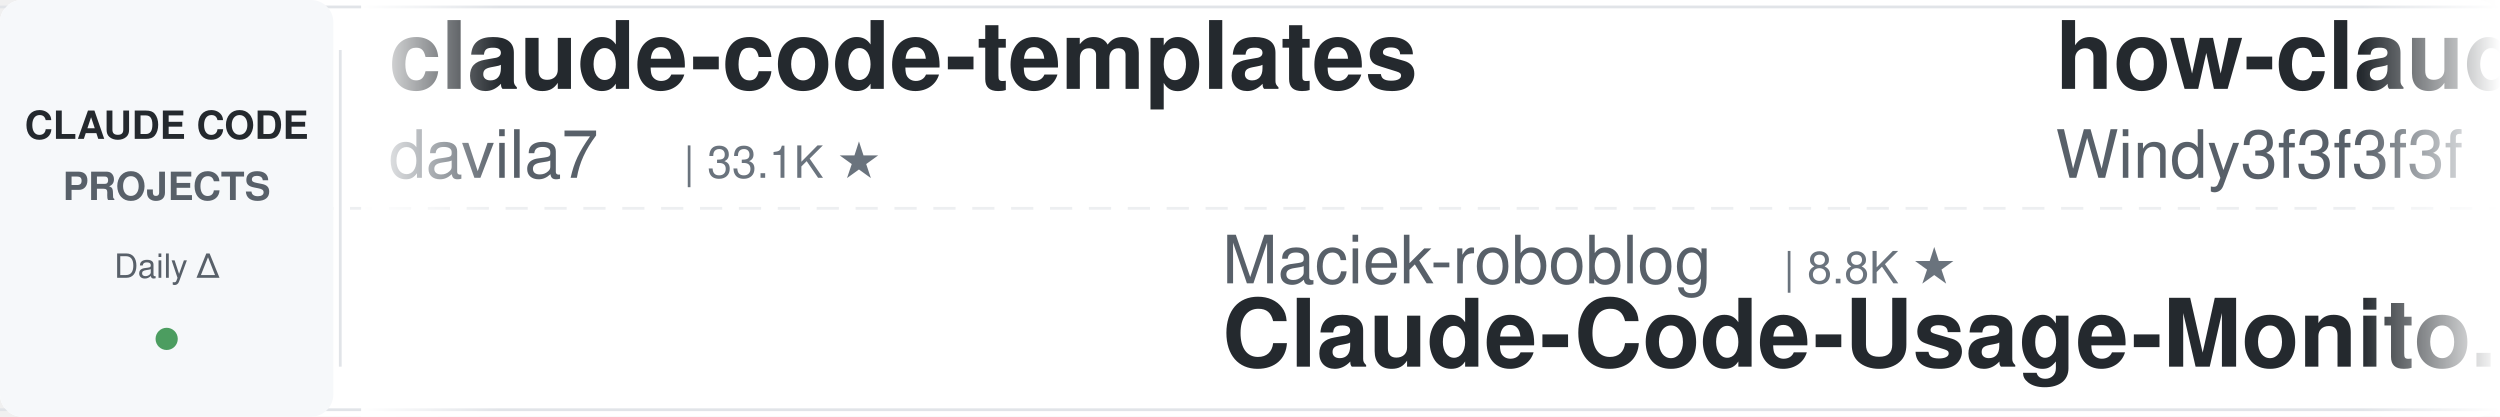
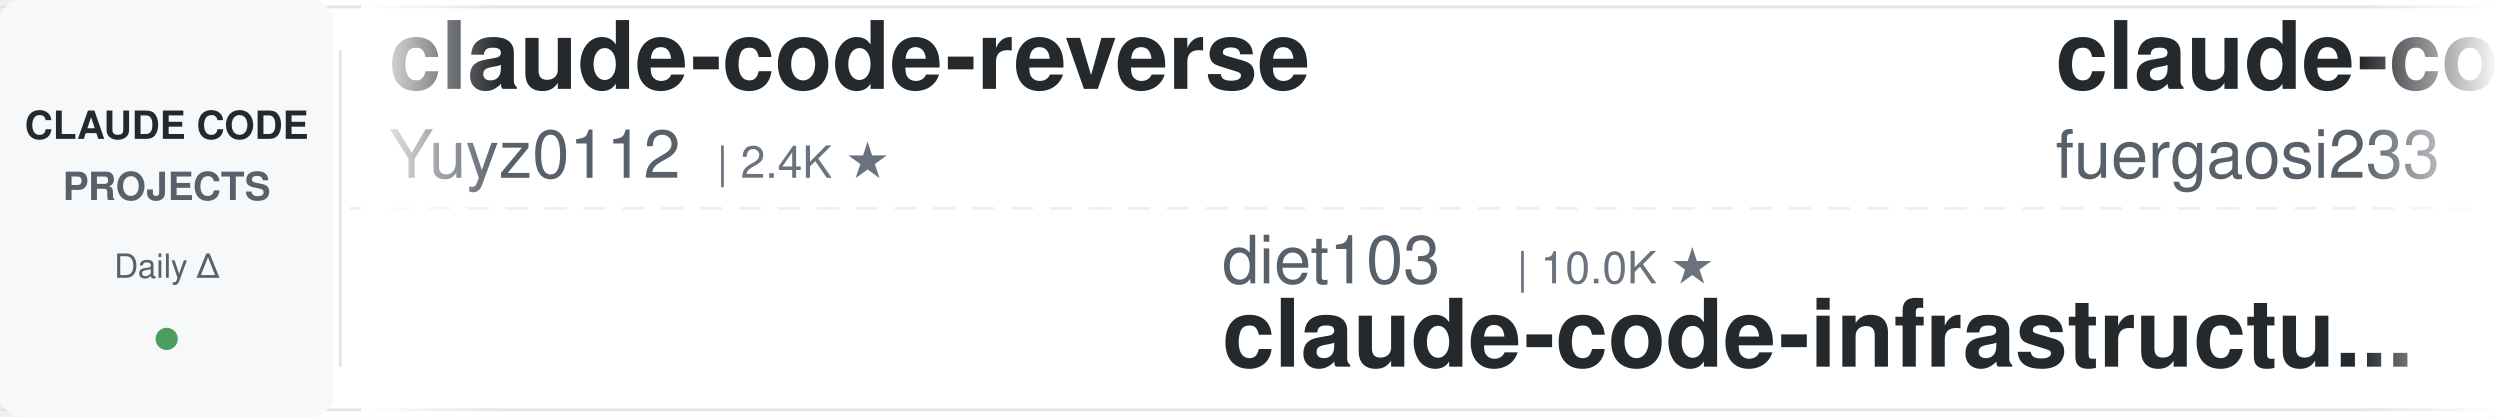
<svg xmlns="http://www.w3.org/2000/svg" width="900" height="150">
  <defs>
    <linearGradient id="leftFade" x1="0%" y1="0%" x2="100%" y2="0%">
      <stop offset="0%" style="stop-color:#ffffff;stop-opacity:1" />
      <stop offset="100%" style="stop-color:#ffffff;stop-opacity:0" />
    </linearGradient>
    <linearGradient id="rightFade" x1="0%" y1="0%" x2="100%" y2="0%">
      <stop offset="0%" style="stop-color:#ffffff;stop-opacity:0" />
      <stop offset="100%" style="stop-color:#ffffff;stop-opacity:1" />
    </linearGradient>
  </defs>
  <rect width="900" height="150" fill="#ffffff" rx="8" />
  <rect x="0" y="2" width="900" height="1" fill="#e1e4e8" />
  <rect x="0" y="147" width="900" height="1" fill="#e1e4e8" />
  <line x1="0" y1="75" x2="900" y2="75" stroke="#e1e4e8" stroke-width="1" stroke-dasharray="8 6" opacity="0.6" />
  <rect x="0" y="0" width="120" height="150" fill="#f6f8fa" rx="8" />
  <text x="60" y="50" font-family="-apple-system, BlinkMacSystemFont, 'Segoe UI', Helvetica, Arial, sans-serif" font-size="14" font-weight="600" fill="#24292e" text-anchor="middle">CLAUDE CODE</text>
  <text x="60" y="72" font-family="-apple-system, BlinkMacSystemFont, 'Segoe UI', Helvetica, Arial, sans-serif" font-size="14" font-weight="600" fill="#586069" text-anchor="middle">PROJECTS</text>
  <text x="60" y="100" font-family="-apple-system, BlinkMacSystemFont, 'Segoe UI', Helvetica, Arial, sans-serif" font-size="12" font-weight="500" fill="#586069" text-anchor="middle">Daily Δ</text>
  <circle cx="60" cy="122" r="4" fill="#22863a" opacity="0.8" />
  <rect x="122" y="18" width="1" height="114" fill="#e1e4e8" />
  <clipPath id="tickerClip">
    <rect x="130" y="0" width="770" height="150" />
  </clipPath>
  <g clip-path="url(#tickerClip)">
    <g id="tickerItems">
      <animateTransform attributeName="transform" attributeType="XML" type="translate" from="0 0" to="-3000 0" dur="54s" repeatCount="indefinite" />
      <g transform="translate(0, 0)">
-         <text x="140" y="32" font-family="-apple-system, BlinkMacSystemFont, 'Segoe UI', Helvetica, Arial, sans-serif" font-size="34" font-weight="600" fill="#24292e">claude-code-templates</text>
-         <text x="140" y="64" font-family="-apple-system, BlinkMacSystemFont, 'Segoe UI', Helvetica, Arial, sans-serif" font-size="24" font-weight="400" fill="#586069">davila7</text>
-         <text x="246" y="64" font-family="-apple-system, BlinkMacSystemFont, 'Segoe UI', Helvetica, Arial, sans-serif" font-size="16" font-weight="500" fill="#6a737d">| 33.1K ★</text>
+         <text x="140" y="32" font-family="-apple-system, BlinkMacSystemFont, 'Segoe UI', Helvetica, Arial, sans-serif" font-size="34" font-weight="600" fill="#24292e">claude-code-reverse</text>
+         <text x="140" y="64" font-family="-apple-system, BlinkMacSystemFont, 'Segoe UI', Helvetica, Arial, sans-serif" font-size="24" font-weight="400" fill="#586069">Yuyz0112</text>
+         <text x="258" y="64" font-family="-apple-system, BlinkMacSystemFont, 'Segoe UI', Helvetica, Arial, sans-serif" font-size="16" font-weight="500" fill="#6a737d">| 2.4K ★</text>
      </g>
      <g transform="translate(300, 0)">
-         <text x="140" y="102" font-family="-apple-system, BlinkMacSystemFont, 'Segoe UI', Helvetica, Arial, sans-serif" font-size="24" font-weight="400" fill="#586069">Maciek-roboblog</text>
-         <text x="342" y="102" font-family="-apple-system, BlinkMacSystemFont, 'Segoe UI', Helvetica, Arial, sans-serif" font-size="16" font-weight="500" fill="#6a737d">| 8.8K ★</text>
-         <text x="140" y="132" font-family="-apple-system, BlinkMacSystemFont, 'Segoe UI', Helvetica, Arial, sans-serif" font-size="34" font-weight="600" fill="#24292e">Claude-Code-Usage-Monito...</text>
+         <text x="140" y="102" font-family="-apple-system, BlinkMacSystemFont, 'Segoe UI', Helvetica, Arial, sans-serif" font-size="24" font-weight="400" fill="#586069">diet103</text>
+         <text x="246" y="102" font-family="-apple-system, BlinkMacSystemFont, 'Segoe UI', Helvetica, Arial, sans-serif" font-size="16" font-weight="500" fill="#6a737d">| 10.0K ★</text>
+         <text x="140" y="132" font-family="-apple-system, BlinkMacSystemFont, 'Segoe UI', Helvetica, Arial, sans-serif" font-size="34" font-weight="600" fill="#24292e">claude-code-infrastructu...</text>
      </g>
      <g transform="translate(600, 0)">
-         <text x="140" y="32" font-family="-apple-system, BlinkMacSystemFont, 'Segoe UI', Helvetica, Arial, sans-serif" font-size="34" font-weight="600" fill="#24292e">how-claude-code-works</text>
-         <text x="140" y="64" font-family="-apple-system, BlinkMacSystemFont, 'Segoe UI', Helvetica, Arial, sans-serif" font-size="24" font-weight="400" fill="#586069">Windy3f3f3f3f</text>
-         <text x="318" y="64" font-family="-apple-system, BlinkMacSystemFont, 'Segoe UI', Helvetica, Arial, sans-serif" font-size="16" font-weight="500" fill="#6a737d">| 3.8K ★</text>
-       </g>
-       <g transform="translate(900, 0)">
-         <text x="140" y="102" font-family="-apple-system, BlinkMacSystemFont, 'Segoe UI', Helvetica, Arial, sans-serif" font-size="24" font-weight="400" fill="#586069">Donchitos</text>
-         <text x="270" y="102" font-family="-apple-system, BlinkMacSystemFont, 'Segoe UI', Helvetica, Arial, sans-serif" font-size="16" font-weight="500" fill="#6a737d">| 34.7K ★</text>
-         <text x="140" y="132" font-family="-apple-system, BlinkMacSystemFont, 'Segoe UI', Helvetica, Arial, sans-serif" font-size="34" font-weight="600" fill="#24292e">Claude-Code-Game-Studios</text>
-       </g>
-       <g transform="translate(1200, 0)">
-         <text x="140" y="32" font-family="-apple-system, BlinkMacSystemFont, 'Segoe UI', Helvetica, Arial, sans-serif" font-size="34" font-weight="600" fill="#24292e">claude-code-video-toolki...</text>
-         <text x="140" y="64" font-family="-apple-system, BlinkMacSystemFont, 'Segoe UI', Helvetica, Arial, sans-serif" font-size="24" font-weight="400" fill="#586069">digitalsamba</text>
-         <text x="306" y="64" font-family="-apple-system, BlinkMacSystemFont, 'Segoe UI', Helvetica, Arial, sans-serif" font-size="16" font-weight="500" fill="#6a737d">| 2.4K ★</text>
-       </g>
-       <g transform="translate(1500, 0)">
-         <text x="140" y="102" font-family="-apple-system, BlinkMacSystemFont, 'Segoe UI', Helvetica, Arial, sans-serif" font-size="24" font-weight="400" fill="#586069">mrpaidsocial</text>
-         <text x="306" y="102" font-family="-apple-system, BlinkMacSystemFont, 'Segoe UI', Helvetica, Arial, sans-serif" font-size="16" font-weight="500" fill="#6a737d">| 1.6K ★</text>
-         <text x="140" y="132" font-family="-apple-system, BlinkMacSystemFont, 'Segoe UI', Helvetica, Arial, sans-serif" font-size="34" font-weight="600" fill="#24292e">arcads-claude-code-mrpai...</text>
-       </g>
-       <g transform="translate(1800, 0)">
        <text x="140" y="32" font-family="-apple-system, BlinkMacSystemFont, 'Segoe UI', Helvetica, Arial, sans-serif" font-size="34" font-weight="600" fill="#24292e">claude-code-proxy</text>
        <text x="140" y="64" font-family="-apple-system, BlinkMacSystemFont, 'Segoe UI', Helvetica, Arial, sans-serif" font-size="24" font-weight="400" fill="#586069">fuergaosi233</text>
        <text x="306" y="64" font-family="-apple-system, BlinkMacSystemFont, 'Segoe UI', Helvetica, Arial, sans-serif" font-size="16" font-weight="500" fill="#6a737d">| 2.8K ★</text>
      </g>
+       <g transform="translate(900, 0)">
+         <text x="140" y="102" font-family="-apple-system, BlinkMacSystemFont, 'Segoe UI', Helvetica, Arial, sans-serif" font-size="24" font-weight="400" fill="#586069">jqueryscript</text>
+         <text x="306" y="102" font-family="-apple-system, BlinkMacSystemFont, 'Segoe UI', Helvetica, Arial, sans-serif" font-size="16" font-weight="500" fill="#6a737d">| 544 ★</text>
+         <text x="140" y="132" font-family="-apple-system, BlinkMacSystemFont, 'Segoe UI', Helvetica, Arial, sans-serif" font-size="34" font-weight="600" fill="#24292e">awesome-claude-code</text>
+       </g>
+       <g transform="translate(1200, 0)">
+         <text x="140" y="32" font-family="-apple-system, BlinkMacSystemFont, 'Segoe UI', Helvetica, Arial, sans-serif" font-size="34" font-weight="600" fill="#24292e">oh-my-claudecode</text>
+         <text x="140" y="64" font-family="-apple-system, BlinkMacSystemFont, 'Segoe UI', Helvetica, Arial, sans-serif" font-size="24" font-weight="400" fill="#586069">Yeachan-Heo</text>
+         <text x="294" y="64" font-family="-apple-system, BlinkMacSystemFont, 'Segoe UI', Helvetica, Arial, sans-serif" font-size="16" font-weight="500" fill="#6a737d">| 40.6K ★</text>
+       </g>
+       <g transform="translate(1500, 0)">
+         <text x="140" y="102" font-family="-apple-system, BlinkMacSystemFont, 'Segoe UI', Helvetica, Arial, sans-serif" font-size="24" font-weight="400" fill="#586069">techjarves</text>
+         <text x="282" y="102" font-family="-apple-system, BlinkMacSystemFont, 'Segoe UI', Helvetica, Arial, sans-serif" font-size="16" font-weight="500" fill="#6a737d">| 1.6K ★</text>
+         <text x="140" y="132" font-family="-apple-system, BlinkMacSystemFont, 'Segoe UI', Helvetica, Arial, sans-serif" font-size="34" font-weight="600" fill="#24292e">ClaudeCode-Portable</text>
+       </g>
+       <g transform="translate(1800, 0)">
+         <text x="140" y="32" font-family="-apple-system, BlinkMacSystemFont, 'Segoe UI', Helvetica, Arial, sans-serif" font-size="34" font-weight="600" fill="#24292e">learn-claude-code</text>
+         <text x="140" y="64" font-family="-apple-system, BlinkMacSystemFont, 'Segoe UI', Helvetica, Arial, sans-serif" font-size="24" font-weight="400" fill="#586069">shareAI-lab</text>
+         <text x="294" y="64" font-family="-apple-system, BlinkMacSystemFont, 'Segoe UI', Helvetica, Arial, sans-serif" font-size="16" font-weight="500" fill="#6a737d">| 79.9K ★</text>
+       </g>
      <g transform="translate(2100, 0)">
-         <text x="140" y="102" font-family="-apple-system, BlinkMacSystemFont, 'Segoe UI', Helvetica, Arial, sans-serif" font-size="24" font-weight="400" fill="#586069">simonw</text>
-         <text x="234" y="102" font-family="-apple-system, BlinkMacSystemFont, 'Segoe UI', Helvetica, Arial, sans-serif" font-size="16" font-weight="500" fill="#6a737d">| 1.7K ★</text>
-         <text x="140" y="132" font-family="-apple-system, BlinkMacSystemFont, 'Segoe UI', Helvetica, Arial, sans-serif" font-size="34" font-weight="600" fill="#24292e">claude-code-transcripts</text>
+         <text x="140" y="102" font-family="-apple-system, BlinkMacSystemFont, 'Segoe UI', Helvetica, Arial, sans-serif" font-size="24" font-weight="400" fill="#586069">JrCx7scC</text>
+         <text x="258" y="102" font-family="-apple-system, BlinkMacSystemFont, 'Segoe UI', Helvetica, Arial, sans-serif" font-size="16" font-weight="500" fill="#6a737d">| 375 ★</text>
+         <text x="140" y="132" font-family="-apple-system, BlinkMacSystemFont, 'Segoe UI', Helvetica, Arial, sans-serif" font-size="34" font-weight="600" fill="#24292e">claude-code-source</text>
      </g>
      <g transform="translate(2400, 0)">
-         <text x="140" y="32" font-family="-apple-system, BlinkMacSystemFont, 'Segoe UI', Helvetica, Arial, sans-serif" font-size="34" font-weight="600" fill="#24292e">Dive-into-Claude-Code</text>
-         <text x="140" y="64" font-family="-apple-system, BlinkMacSystemFont, 'Segoe UI', Helvetica, Arial, sans-serif" font-size="24" font-weight="400" fill="#586069">VILA-Lab</text>
-         <text x="258" y="64" font-family="-apple-system, BlinkMacSystemFont, 'Segoe UI', Helvetica, Arial, sans-serif" font-size="16" font-weight="500" fill="#6a737d">| 2.2K ★</text>
+         <text x="140" y="32" font-family="-apple-system, BlinkMacSystemFont, 'Segoe UI', Helvetica, Arial, sans-serif" font-size="34" font-weight="600" fill="#24292e">claude-code-base-action</text>
+         <text x="140" y="64" font-family="-apple-system, BlinkMacSystemFont, 'Segoe UI', Helvetica, Arial, sans-serif" font-size="24" font-weight="400" fill="#586069">anthropics</text>
+         <text x="282" y="64" font-family="-apple-system, BlinkMacSystemFont, 'Segoe UI', Helvetica, Arial, sans-serif" font-size="16" font-weight="500" fill="#6a737d">| 1.0K ★</text>
      </g>
      <g transform="translate(2700, 0)">
-         <text x="140" y="102" font-family="-apple-system, BlinkMacSystemFont, 'Segoe UI', Helvetica, Arial, sans-serif" font-size="24" font-weight="400" fill="#586069">darcyegb</text>
-         <text x="258" y="102" font-family="-apple-system, BlinkMacSystemFont, 'Segoe UI', Helvetica, Arial, sans-serif" font-size="16" font-weight="500" fill="#6a737d">| 779 ★</text>
-         <text x="140" y="132" font-family="-apple-system, BlinkMacSystemFont, 'Segoe UI', Helvetica, Arial, sans-serif" font-size="34" font-weight="600" fill="#24292e">ClaudeCodeAgents</text>
+         <text x="140" y="102" font-family="-apple-system, BlinkMacSystemFont, 'Segoe UI', Helvetica, Arial, sans-serif" font-size="24" font-weight="400" fill="#586069">digitalsamba</text>
+         <text x="306" y="102" font-family="-apple-system, BlinkMacSystemFont, 'Segoe UI', Helvetica, Arial, sans-serif" font-size="16" font-weight="500" fill="#6a737d">| 2.4K ★</text>
+         <text x="140" y="132" font-family="-apple-system, BlinkMacSystemFont, 'Segoe UI', Helvetica, Arial, sans-serif" font-size="34" font-weight="600" fill="#24292e">claude-code-video-toolki...</text>
      </g>
      <g transform="translate(3000, 0)">
-         <text x="140" y="32" font-family="-apple-system, BlinkMacSystemFont, 'Segoe UI', Helvetica, Arial, sans-serif" font-size="34" font-weight="600" fill="#24292e">claude-code-templates</text>
-         <text x="140" y="64" font-family="-apple-system, BlinkMacSystemFont, 'Segoe UI', Helvetica, Arial, sans-serif" font-size="24" font-weight="400" fill="#586069">davila7</text>
-         <text x="246" y="64" font-family="-apple-system, BlinkMacSystemFont, 'Segoe UI', Helvetica, Arial, sans-serif" font-size="16" font-weight="500" fill="#6a737d">| 33.1K ★</text>
+         <text x="140" y="32" font-family="-apple-system, BlinkMacSystemFont, 'Segoe UI', Helvetica, Arial, sans-serif" font-size="34" font-weight="600" fill="#24292e">claude-code-reverse</text>
+         <text x="140" y="64" font-family="-apple-system, BlinkMacSystemFont, 'Segoe UI', Helvetica, Arial, sans-serif" font-size="24" font-weight="400" fill="#586069">Yuyz0112</text>
+         <text x="258" y="64" font-family="-apple-system, BlinkMacSystemFont, 'Segoe UI', Helvetica, Arial, sans-serif" font-size="16" font-weight="500" fill="#6a737d">| 2.4K ★</text>
      </g>
      <g transform="translate(3300, 0)">
-         <text x="140" y="102" font-family="-apple-system, BlinkMacSystemFont, 'Segoe UI', Helvetica, Arial, sans-serif" font-size="24" font-weight="400" fill="#586069">Maciek-roboblog</text>
-         <text x="342" y="102" font-family="-apple-system, BlinkMacSystemFont, 'Segoe UI', Helvetica, Arial, sans-serif" font-size="16" font-weight="500" fill="#6a737d">| 8.8K ★</text>
-         <text x="140" y="132" font-family="-apple-system, BlinkMacSystemFont, 'Segoe UI', Helvetica, Arial, sans-serif" font-size="34" font-weight="600" fill="#24292e">Claude-Code-Usage-Monito...</text>
+         <text x="140" y="102" font-family="-apple-system, BlinkMacSystemFont, 'Segoe UI', Helvetica, Arial, sans-serif" font-size="24" font-weight="400" fill="#586069">diet103</text>
+         <text x="246" y="102" font-family="-apple-system, BlinkMacSystemFont, 'Segoe UI', Helvetica, Arial, sans-serif" font-size="16" font-weight="500" fill="#6a737d">| 10.0K ★</text>
+         <text x="140" y="132" font-family="-apple-system, BlinkMacSystemFont, 'Segoe UI', Helvetica, Arial, sans-serif" font-size="34" font-weight="600" fill="#24292e">claude-code-infrastructu...</text>
      </g>
      <g transform="translate(3600, 0)">
-         <text x="140" y="32" font-family="-apple-system, BlinkMacSystemFont, 'Segoe UI', Helvetica, Arial, sans-serif" font-size="34" font-weight="600" fill="#24292e">how-claude-code-works</text>
-         <text x="140" y="64" font-family="-apple-system, BlinkMacSystemFont, 'Segoe UI', Helvetica, Arial, sans-serif" font-size="24" font-weight="400" fill="#586069">Windy3f3f3f3f</text>
-         <text x="318" y="64" font-family="-apple-system, BlinkMacSystemFont, 'Segoe UI', Helvetica, Arial, sans-serif" font-size="16" font-weight="500" fill="#6a737d">| 3.8K ★</text>
+         <text x="140" y="32" font-family="-apple-system, BlinkMacSystemFont, 'Segoe UI', Helvetica, Arial, sans-serif" font-size="34" font-weight="600" fill="#24292e">claude-code-proxy</text>
+         <text x="140" y="64" font-family="-apple-system, BlinkMacSystemFont, 'Segoe UI', Helvetica, Arial, sans-serif" font-size="24" font-weight="400" fill="#586069">fuergaosi233</text>
+         <text x="306" y="64" font-family="-apple-system, BlinkMacSystemFont, 'Segoe UI', Helvetica, Arial, sans-serif" font-size="16" font-weight="500" fill="#6a737d">| 2.8K ★</text>
      </g>
      <g transform="translate(3900, 0)">
-         <text x="140" y="102" font-family="-apple-system, BlinkMacSystemFont, 'Segoe UI', Helvetica, Arial, sans-serif" font-size="24" font-weight="400" fill="#586069">Donchitos</text>
-         <text x="270" y="102" font-family="-apple-system, BlinkMacSystemFont, 'Segoe UI', Helvetica, Arial, sans-serif" font-size="16" font-weight="500" fill="#6a737d">| 34.7K ★</text>
-         <text x="140" y="132" font-family="-apple-system, BlinkMacSystemFont, 'Segoe UI', Helvetica, Arial, sans-serif" font-size="34" font-weight="600" fill="#24292e">Claude-Code-Game-Studios</text>
+         <text x="140" y="102" font-family="-apple-system, BlinkMacSystemFont, 'Segoe UI', Helvetica, Arial, sans-serif" font-size="24" font-weight="400" fill="#586069">jqueryscript</text>
+         <text x="306" y="102" font-family="-apple-system, BlinkMacSystemFont, 'Segoe UI', Helvetica, Arial, sans-serif" font-size="16" font-weight="500" fill="#6a737d">| 544 ★</text>
+         <text x="140" y="132" font-family="-apple-system, BlinkMacSystemFont, 'Segoe UI', Helvetica, Arial, sans-serif" font-size="34" font-weight="600" fill="#24292e">awesome-claude-code</text>
      </g>
    </g>
  </g>
  <rect x="130" y="0" width="50" height="150" fill="url(#leftFade)" />
  <rect x="850" y="0" width="50" height="150" fill="url(#rightFade)" />
</svg>
